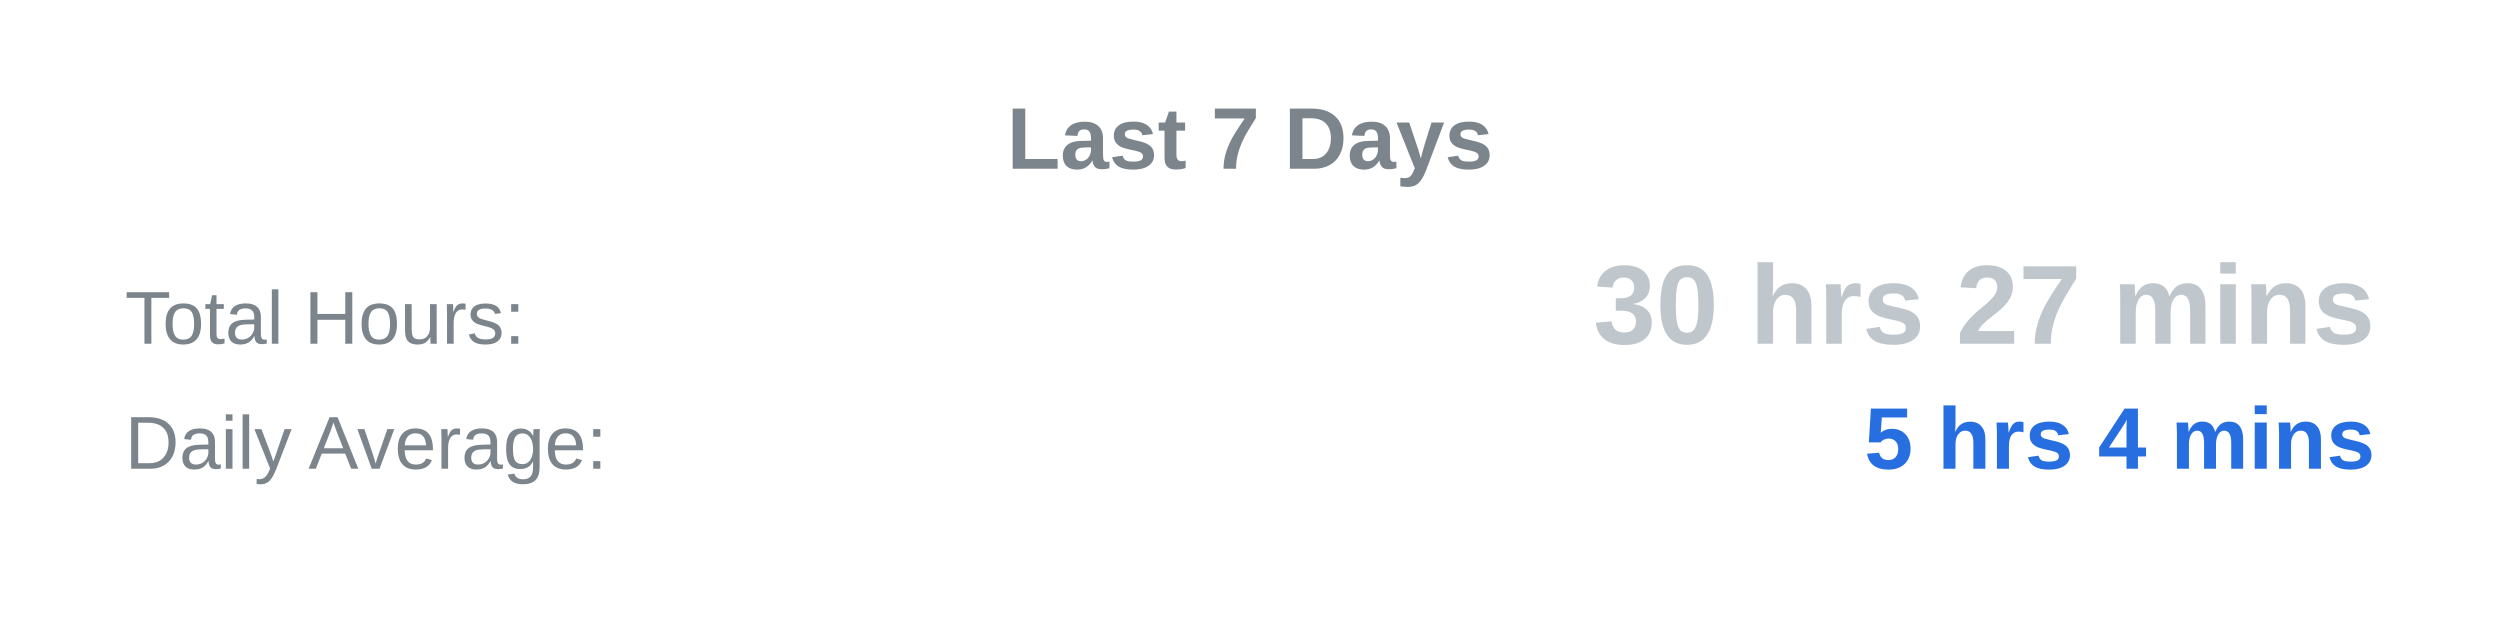
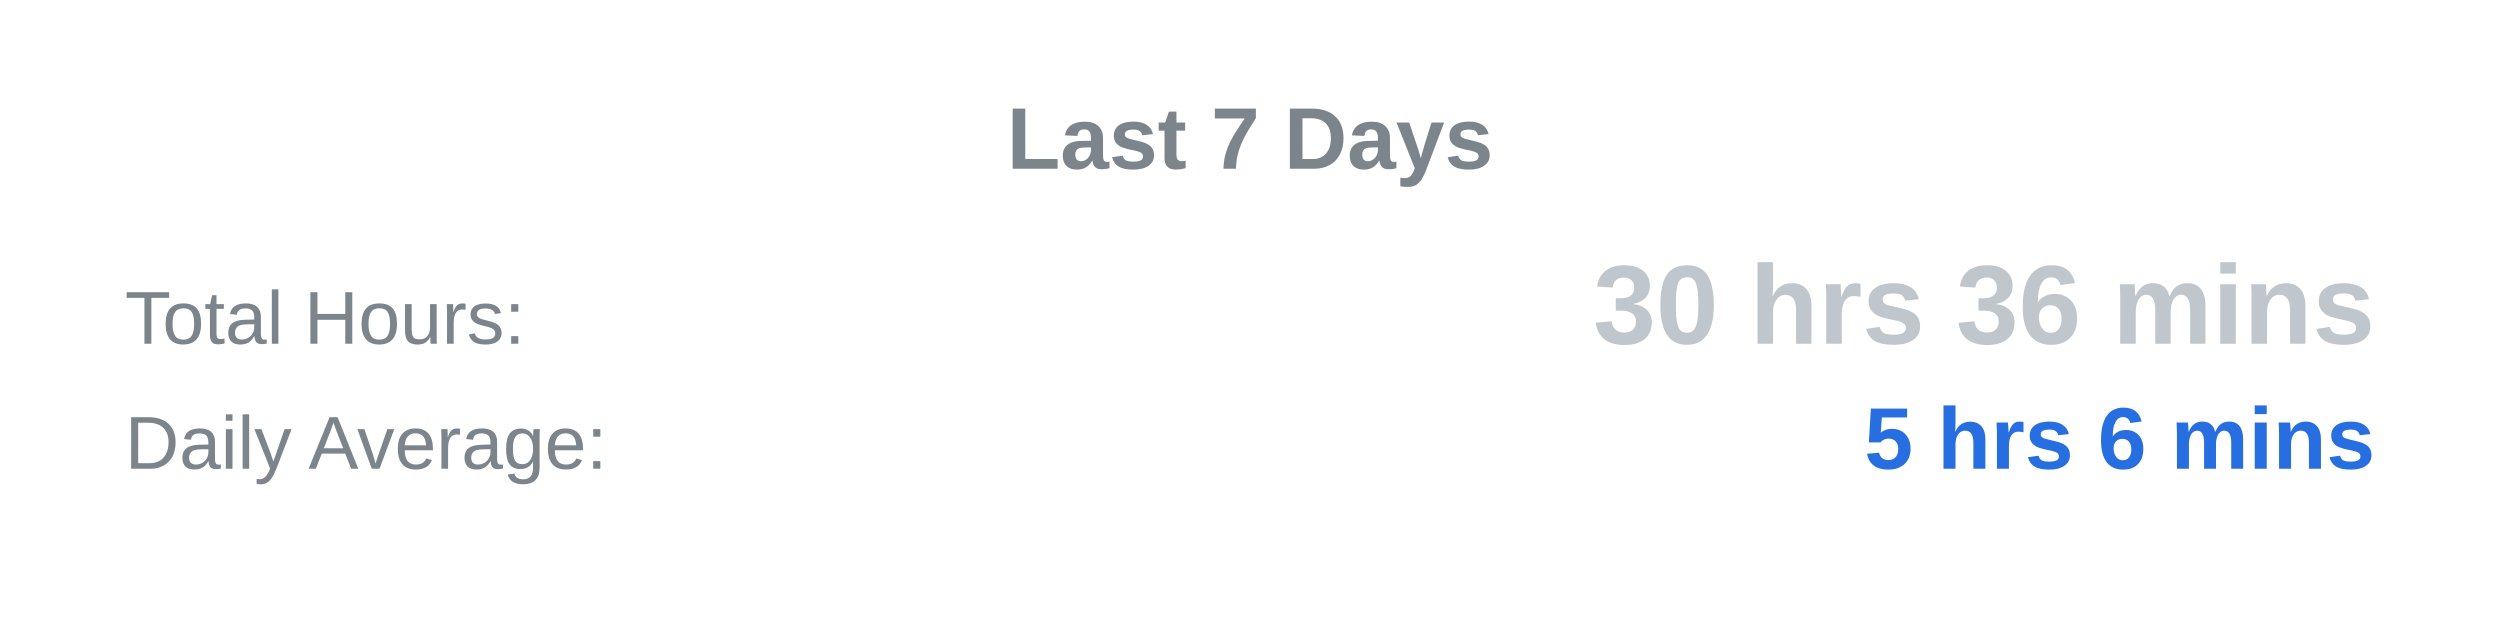
<svg xmlns="http://www.w3.org/2000/svg" width="400" height="100">
  <text x="50%" y="27" text-anchor="middle" font-family="Arial, sans-serif" font-size="14" font-weight="bold" fill="#7c848c">Last 7 Days</text>
  <text x="5%" y="55" text-anchor="start" font-family="Arial, sans-serif" font-size="12" fill="#7c848c">Total Hours:</text>
-   <text x="95%" y="55" text-anchor="end" font-family="Arial, sans-serif" font-size="18" font-weight="bold" fill="#bfc6cc">30 hrs 27 mins</text>
+   <text x="95%" y="55" text-anchor="end" font-family="Arial, sans-serif" font-size="18" font-weight="bold" fill="#bfc6cc">30 hrs 36 mins</text>
  <text x="5%" y="75" text-anchor="start" font-family="Arial, sans-serif" font-size="12" fill="#7c848c">Daily Average:</text>
-   <text x="95%" y="75" text-anchor="end" font-family="Arial, sans-serif" font-size="14" font-weight="bold" fill="#276ee0">5 hrs 4 mins</text>
+   <text x="95%" y="75" text-anchor="end" font-family="Arial, sans-serif" font-size="14" font-weight="bold" fill="#276ee0">5 hrs 6 mins</text>
</svg>
